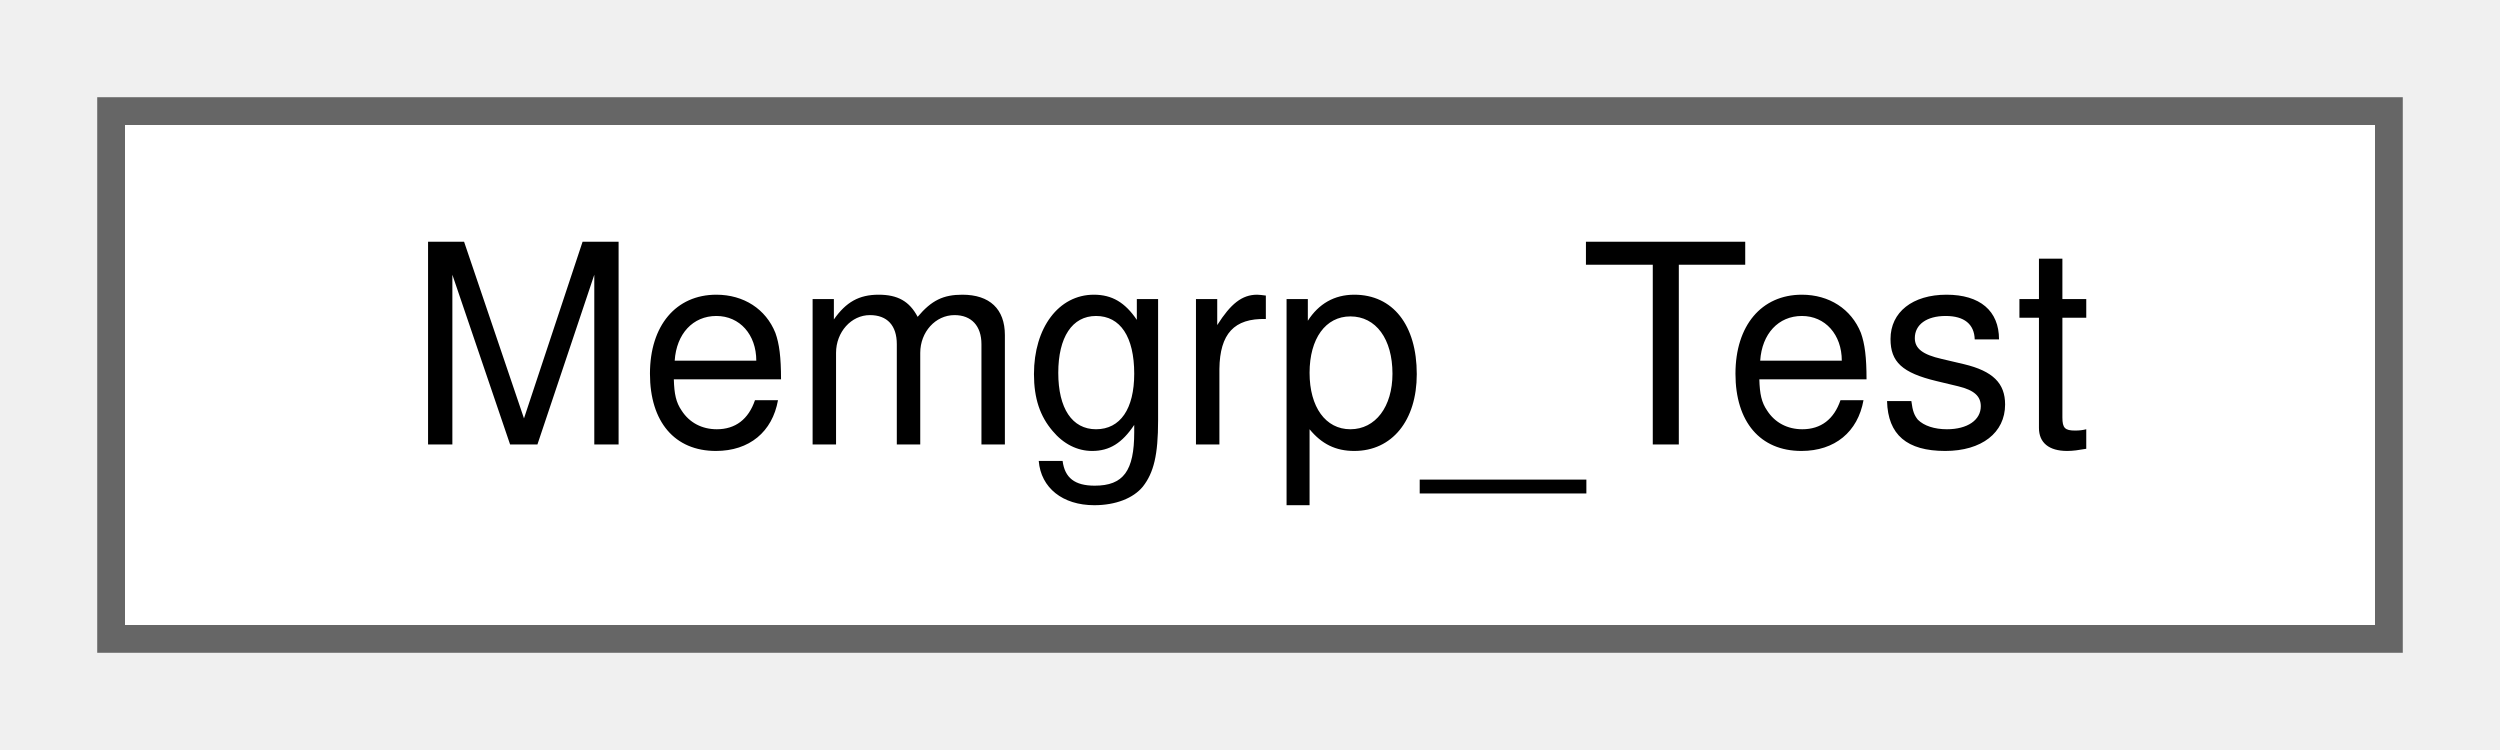
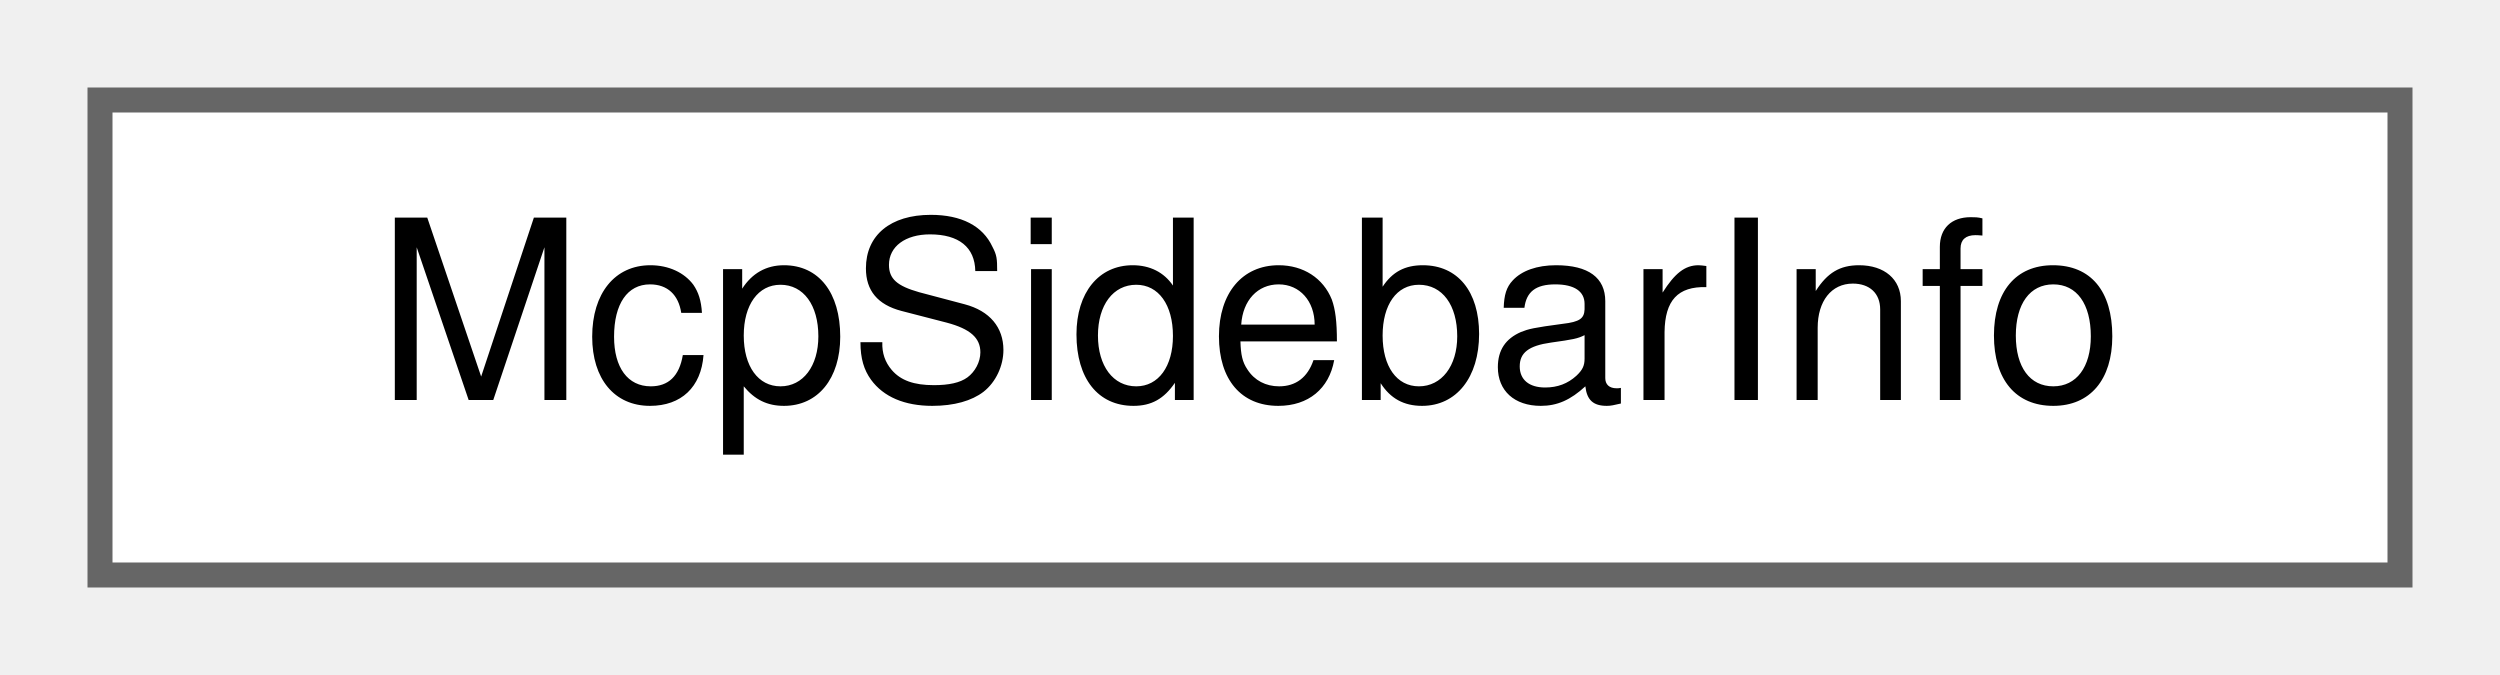
- <svg xmlns="http://www.w3.org/2000/svg" xmlns:xlink="http://www.w3.org/1999/xlink" width="90pt" height="27pt" viewBox="0.00 0.00 90.00 27.00">
+ <svg xmlns="http://www.w3.org/2000/svg" xmlns:xlink="http://www.w3.org/1999/xlink" width="100pt" height="27pt" viewBox="0.00 0.00 100.00 27.00">
  <g id="graph0" class="graph" transform="scale(1 1) rotate(0) translate(4 23)">
    <g id="node1" class="node">
      <g id="a_node1">
-         <a xlink:href="classMemgrp__Test.html" target="_top" xlink:title="A class.">
-           <polygon fill="white" stroke="#666666" points="82,-19 0,-19 0,0 82,0 82,-19" />
-           <text text-anchor="middle" x="41" y="-7" font-family="Helvetica,sans-Serif" font-size="10.00">Memgrp_Test</text>
+         <a xlink:href="structMcpSidebarInfo.html" target="_top" xlink:title="One dockable sidebar, as list_sidebars reports it.">
+           <polygon fill="white" stroke="#666666" points="92,-19 0,-19 0,0 92,0 92,-19" />
+           <text text-anchor="middle" x="46" y="-7" font-family="Helvetica,sans-Serif" font-size="10.00">McpSidebarInfo</text>
        </a>
      </g>
    </g>
  </g>
</svg>
